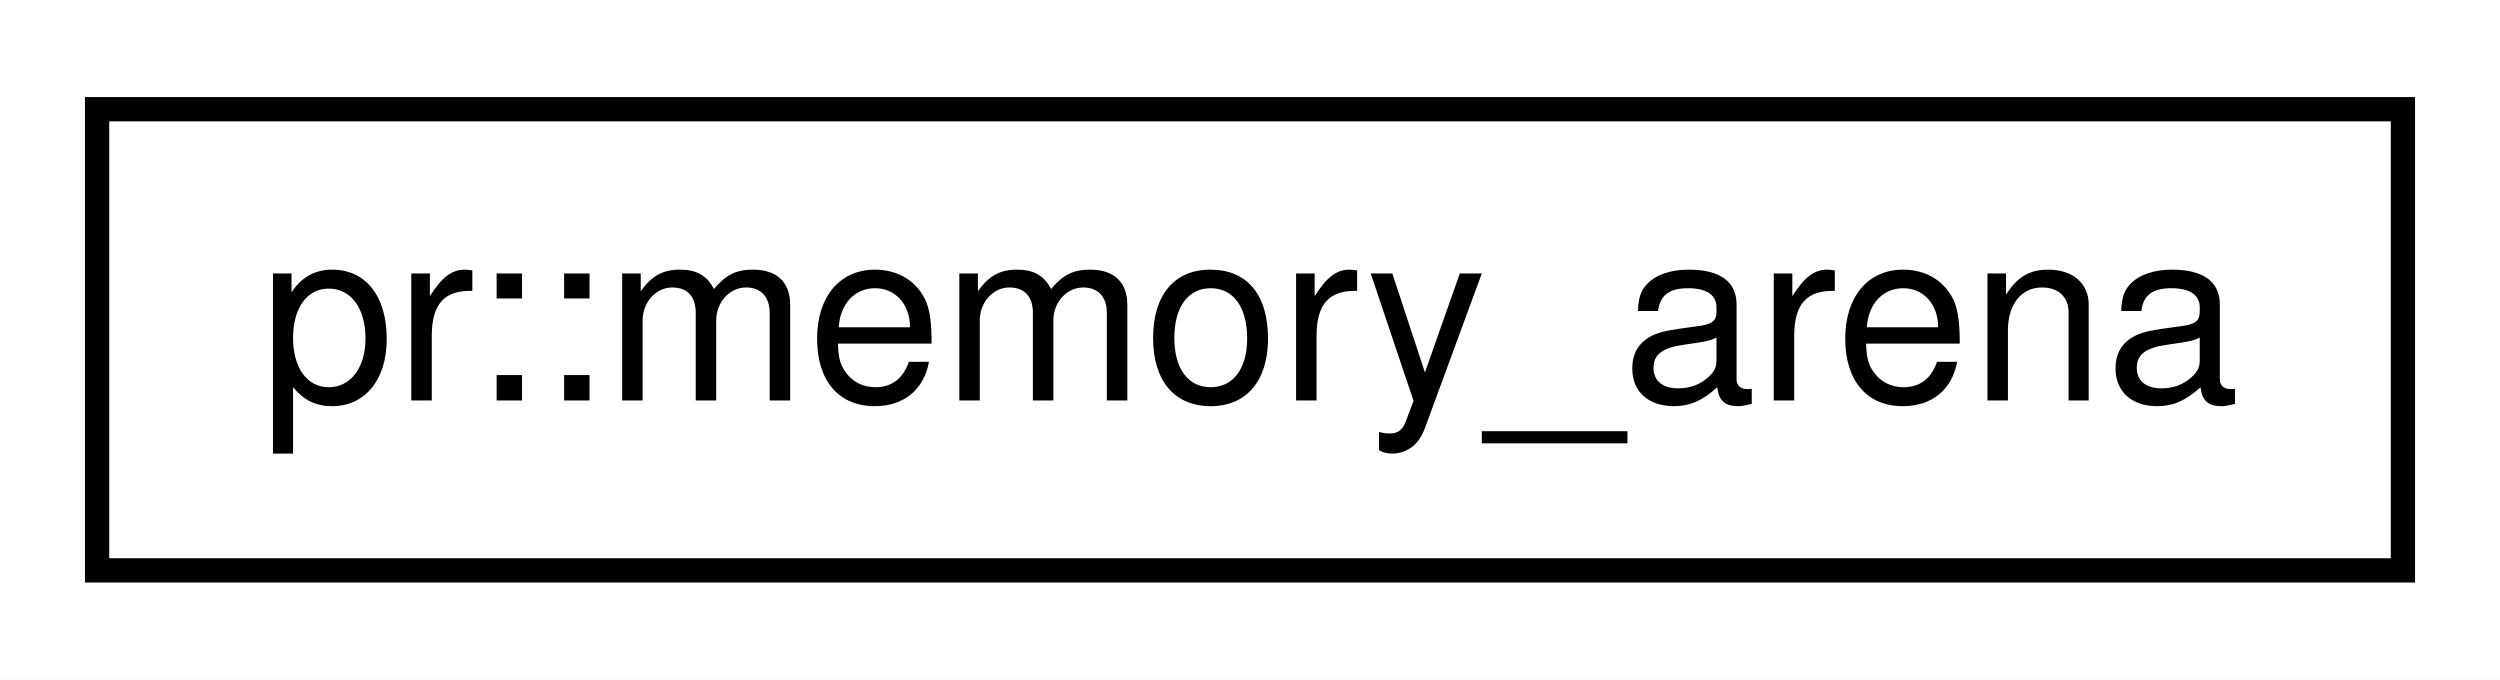
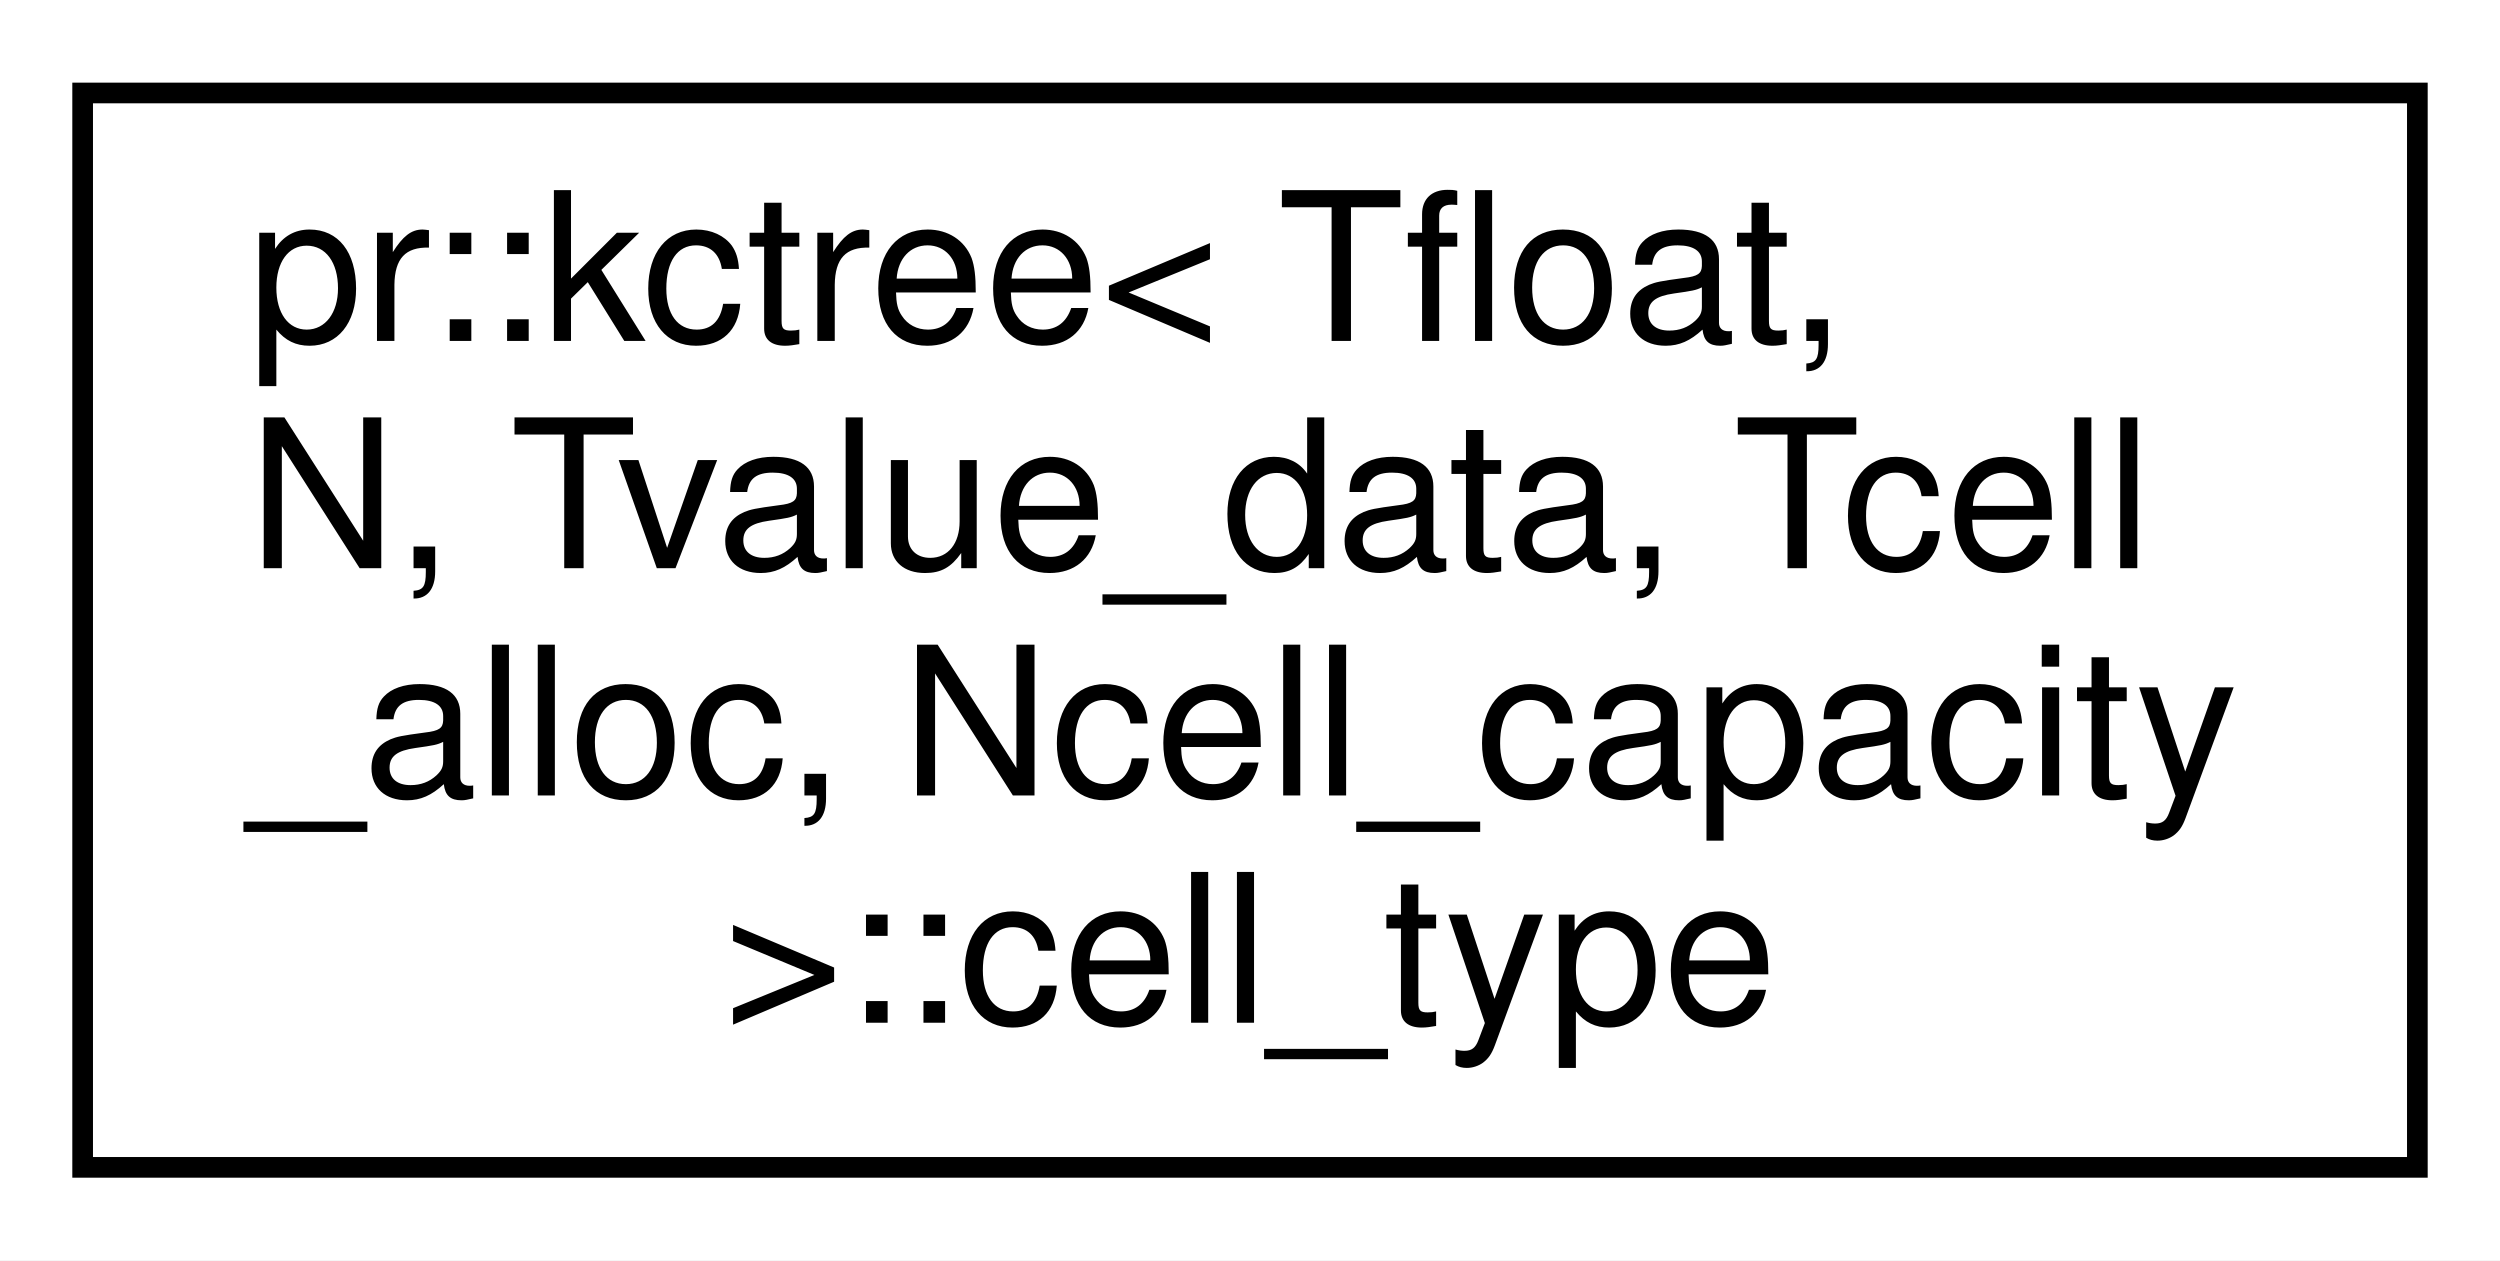
- <svg xmlns="http://www.w3.org/2000/svg" xmlns:xlink="http://www.w3.org/1999/xlink" width="103pt" height="28pt" viewBox="0.00 0.00 103.00 28.00">
-   <g id="graph0" class="graph" transform="scale(1 1) rotate(0) translate(4 24)">
-     <polygon fill="#ffffff" stroke="transparent" points="-4,4 -4,-24 99,-24 99,4 -4,4" />
+ <svg xmlns="http://www.w3.org/2000/svg" xmlns:xlink="http://www.w3.org/1999/xlink" width="121pt" height="61pt" viewBox="0.00 0.00 121.00 61.00">
+   <g id="graph0" class="graph" transform="scale(1 1) rotate(0) translate(4 57)">
+     <polygon fill="#ffffff" stroke="transparent" points="-4,4 -4,-57 117,-57 117,4 -4,4" />
    <g id="node1" class="node">
      <g id="a_node1">
-         <a xlink:href="classpr_1_1memory__arena.html" target="_top" xlink:title="Memory arena. ">
-           <polygon fill="#ffffff" stroke="#000000" points="0,-.5 0,-19.5 95,-19.5 95,-.5 0,-.5" />
-           <text text-anchor="middle" x="47.5" y="-7.5" font-family="Helvetica,sans-Serif" font-size="10.00" fill="#000000">pr::memory_arena</text>
+         <a xlink:href="classpr_1_1kctree_1_1cell__type.html" target="_top" xlink:title="Cell type. ">
+           <polygon fill="#ffffff" stroke="#000000" points="0,-.5 0,-52.5 113,-52.5 113,-.5 0,-.5" />
+           <text text-anchor="start" x="8" y="-40.5" font-family="Helvetica,sans-Serif" font-size="10.00" fill="#000000">pr::kctree&lt; Tfloat,</text>
+           <text text-anchor="start" x="8" y="-29.5" font-family="Helvetica,sans-Serif" font-size="10.00" fill="#000000"> N, Tvalue_data, Tcell</text>
+           <text text-anchor="start" x="8" y="-18.5" font-family="Helvetica,sans-Serif" font-size="10.00" fill="#000000">_alloc, Ncell_capacity</text>
+           <text text-anchor="middle" x="56.5" y="-7.5" font-family="Helvetica,sans-Serif" font-size="10.00" fill="#000000"> &gt;::cell_type</text>
        </a>
      </g>
    </g>
  </g>
</svg>
